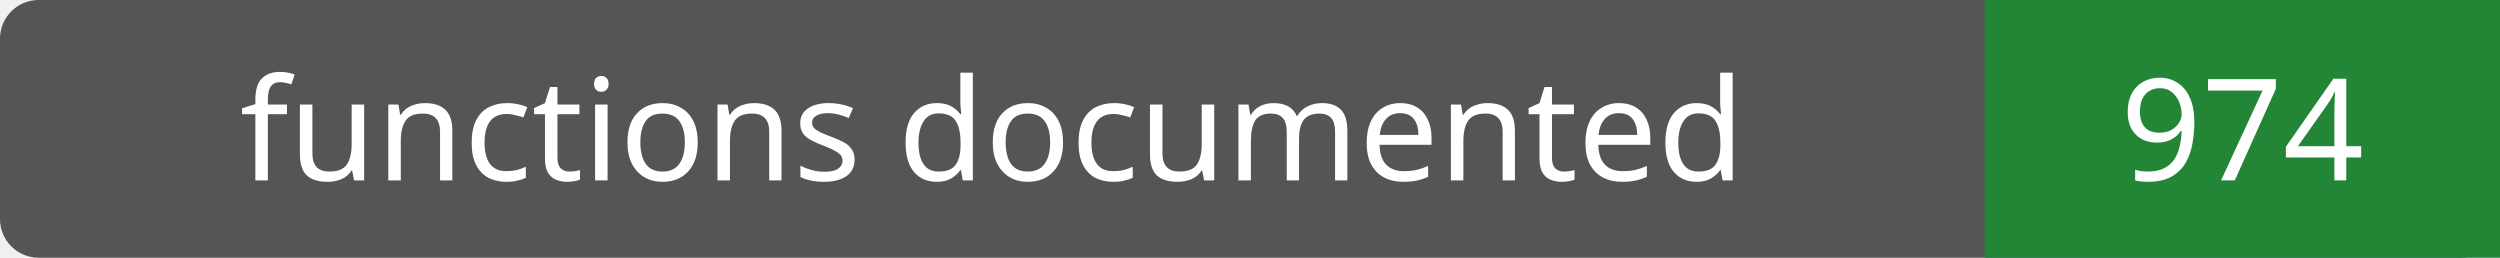
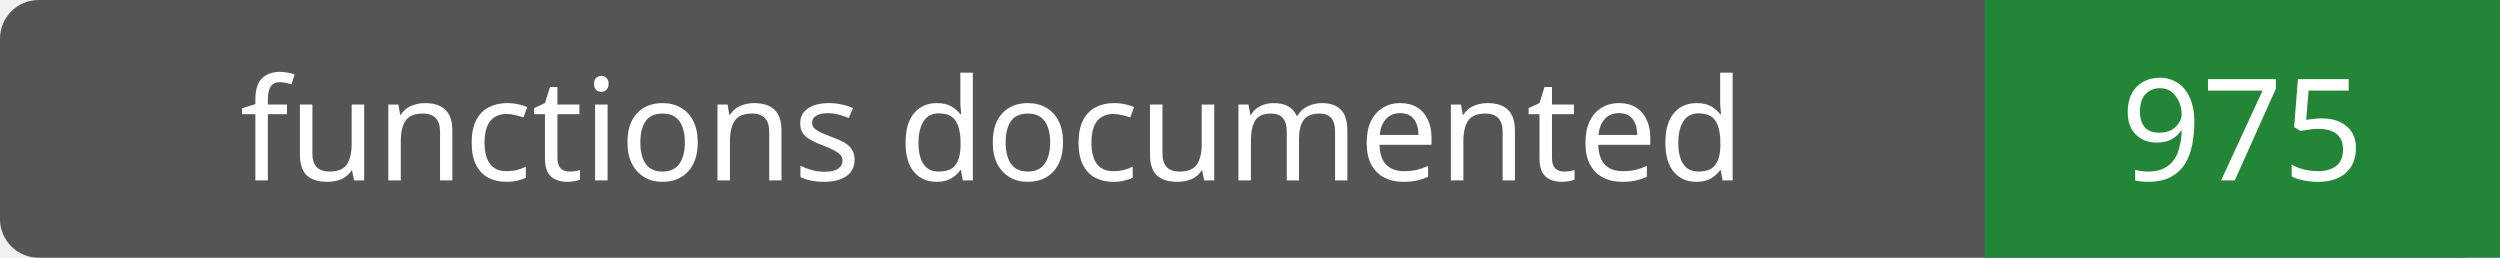
- <svg xmlns="http://www.w3.org/2000/svg" width="194" height="20" role="img" aria-label="functions documented: 974">
+ <svg xmlns="http://www.w3.org/2000/svg" width="194" height="20" role="img" aria-label="functions documented: 975">
  <rect width="194" height="20" rx="3" fill="#555" />
  <path fill="#238636" d="M154 0h40v20H154z" />
  <g fill="#fff" text-anchor="middle" font-family="Verdana,sans-serif" font-size="11">
    <text x="77.0" y="14">functions documented</text>
-     <text x="174.0" y="14">974</text>
+     <text x="174.0" y="14">975</text>
  </g>
</svg>
